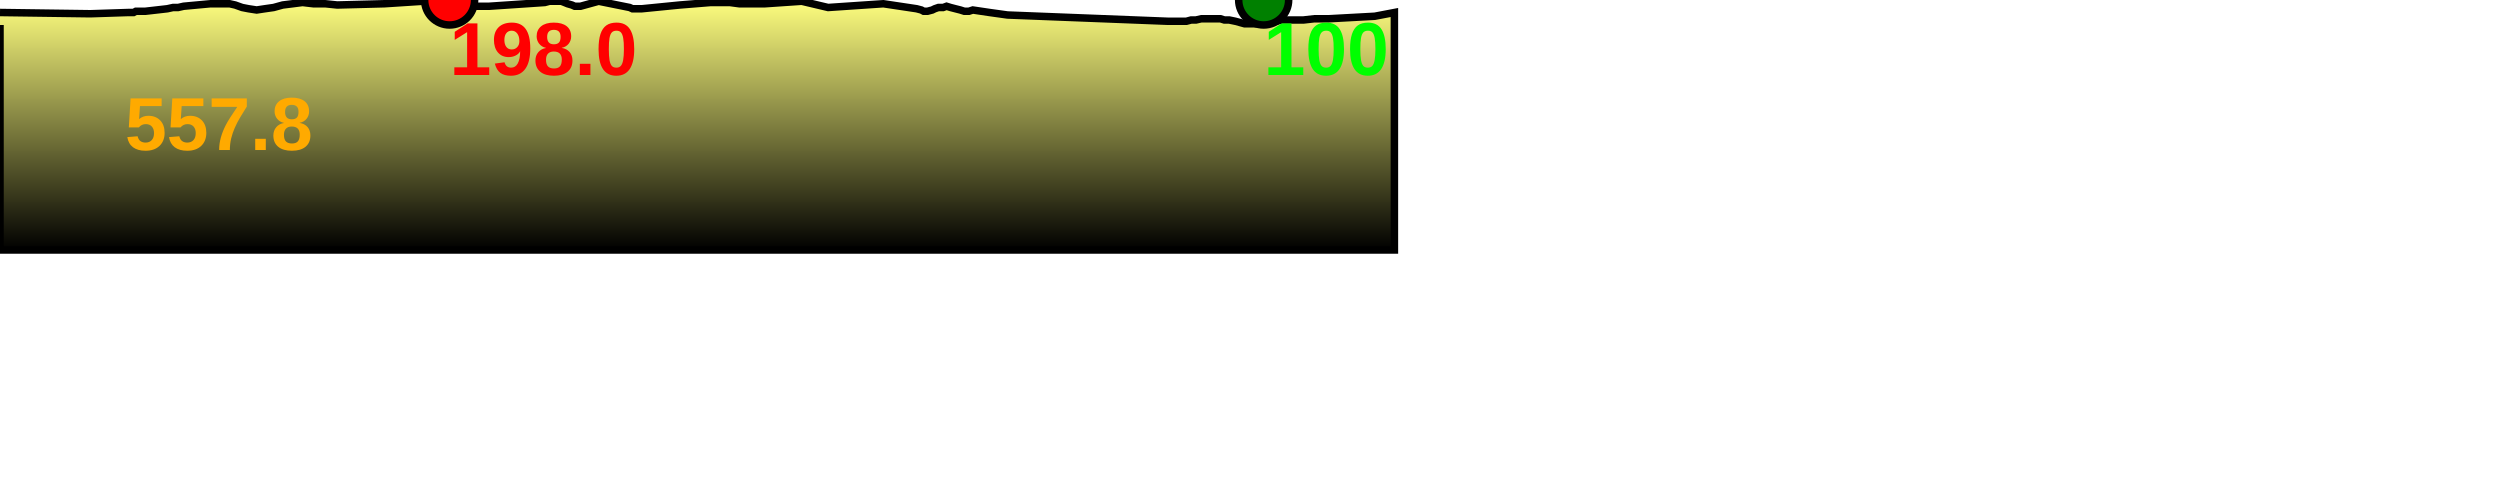
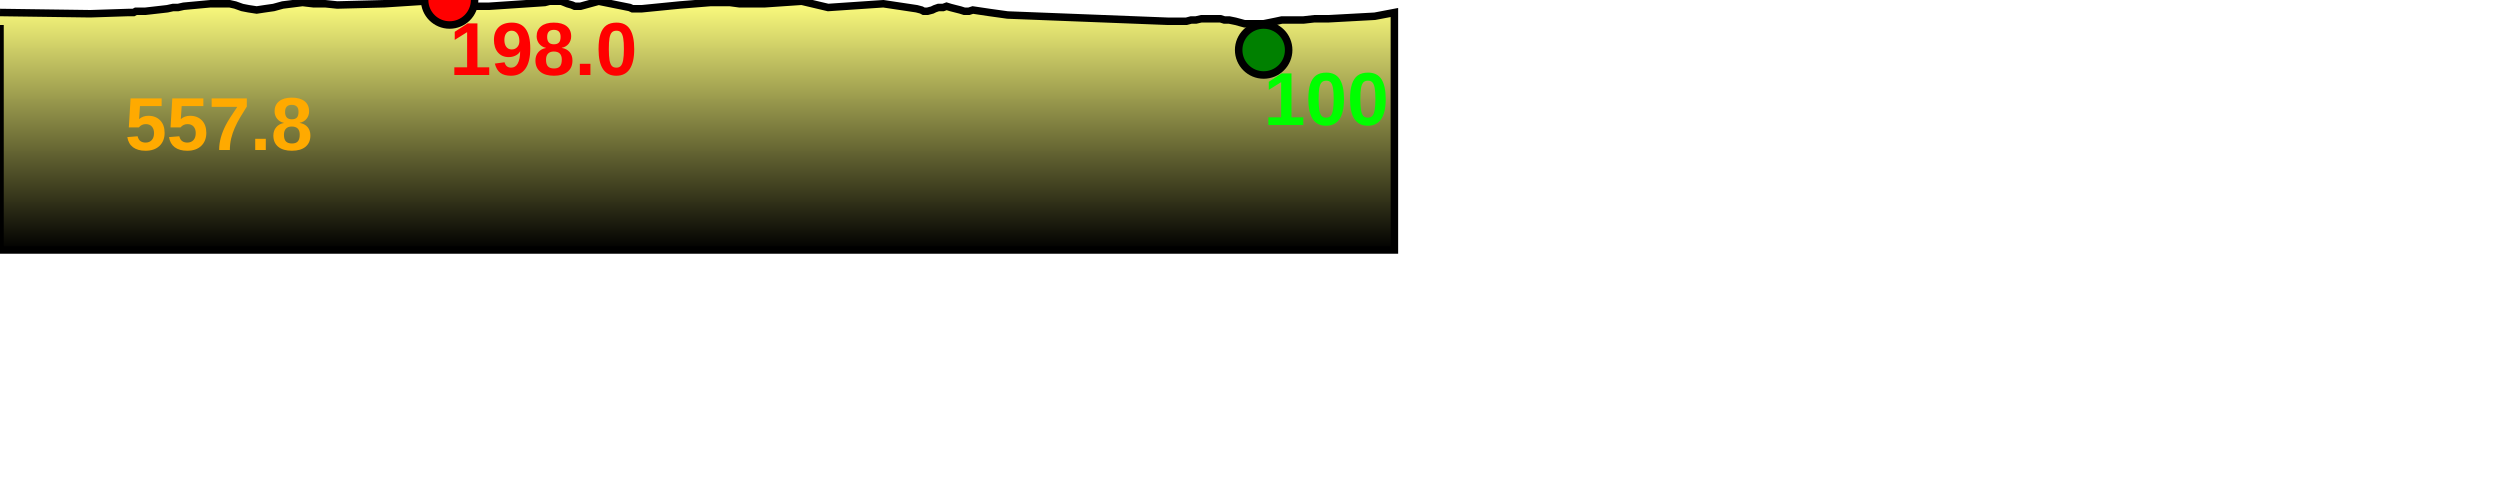
<svg xmlns="http://www.w3.org/2000/svg" baseProfile="full" height="200px" version="1.1" width="1000px">
  <defs>
    <linearGradient id="my-gradient" x1="0" x2="0" y1="0" y2="1">
      <stop offset="0.0" stop-color="#ffff7f" stop-opacity="1" />
      <stop offset="0.2" stop-color="#cccc66" stop-opacity="1" />
      <stop offset="1.0" stop-color="#000000" stop-opacity="1" />
    </linearGradient>
  </defs>
  <path d="M 0 5.0 L 36.134 5.5 L 51.302 5.0 L 51.952 5.0 L 52.661 5.0 L 53.428 5.0 L 54.371 4.5 L 55.256 4.5 L 56.075 4.5 L 56.712 4.5 L 57.33 4.5 L 57.736 4.5 L 58.174 4.5 L 66.938 3.5 L 69.212 3.0 L 71.237 3.0 L 73.444 2.5 L 84.201 1.5 L 86.005 1.5 L 87.723 1.5 L 89.657 1.5 L 91.841 1.5 L 94.075 2.0 L 96.86 3.0 L 99.429 3.5 L 102.666 4.0 L 105.954 3.5 L 109.461 3.0 L 113.082 2.0 L 117.1 1.5 L 121.013 1.0 L 125.279 1.5 L 130.048 1.5 L 134.903 2.0 L 153.816 1.5 L 176.956 0.0 L 178.335 0.0 L 179.1 0.0 L 179.846 0.0 L 181.882 0.5 L 182.501 1.0 L 183.154 1.0 L 184.117 1.0 L 187.277 2.0 L 190.73 2.5 L 195.698 2.5 L 217.92 1.0 L 219.814 0.5 L 221.581 0.5 L 223.297 0.5 L 224.554 0.5 L 225.813 1.0 L 227.032 1.5 L 228.764 2.0 L 229.896 2.5 L 231.048 2.5 L 232.217 2.5 L 239.466 0.5 L 251.868 3.0 L 252.967 3.5 L 253.727 3.5 L 254.48 3.5 L 255.319 3.5 L 256.775 3.5 L 271.898 2.0 L 284.255 1.0 L 291.93 1.0 L 295.672 1.5 L 300.027 1.5 L 303.21 1.5 L 306.049 1.5 L 320.695 0.5 L 331.247 3.0 L 353.35 1.5 L 366.66 3.5 L 368.554 4.0 L 369.477 4.5 L 370.184 4.5 L 371.021 4.5 L 372.903 4.0 L 373.914 3.5 L 375.364 3.0 L 376.172 3.0 L 377.271 3.0 L 378.625 2.5 L 380.244 3.0 L 382.173 3.5 L 384.149 4.0 L 385.714 4.5 L 386.633 4.5 L 387.588 4.5 L 389.123 4.0 L 395.844 5.0 L 403.006 6.0 L 466.989 8.5 L 469.301 8.5 L 470.427 8.5 L 471.762 8.5 L 473.135 8.5 L 474.579 8.5 L 476.452 8.0 L 478.382 8.0 L 480.548 7.5 L 482.373 7.5 L 484.095 7.5 L 486.145 7.5 L 488.166 7.5 L 489.759 8.0 L 491.702 8.0 L 494.112 8.5 L 495.974 9.0 L 497.791 9.5 L 499.73 9.5 L 501.793 9.5 L 503.812 9.5 L 505.465 9.5 L 507.949 9.0 L 510.405 8.5 L 512.731 8.0 L 517.337 8.0 L 521.375 8.0 L 525.757 7.5 L 531.539 7.5 L 549.892 6.5 L 557.759 5.0 L 557.759 100 L 0.0 100 L 0.0 10.0" fill="url(#my-gradient)" stroke="black" stroke-width="3" />
  <circle cx="179.846" cy="0" fill="red" r="10" stroke="black" stroke-width="3" />
-   <circle cx="505.465" cy="0" fill="green" r="10" stroke="black" stroke-width="3" />
+   <circle cx="505.465" cy="20" fill="green" r="10" stroke="black" stroke-width="3" />
  <text fill="#ffaa00" font-family="Arial" font-size="30px" font-weight="bold" stroke="none" x="50" y="60">557.8</text>
  <text fill="#ff0000" font-family="Arial" font-size="30px" font-weight="bold" stroke="none" x="179.846" y="30">198.0</text>
-   <text fill="#00ff00" font-family="Arial" font-size="30px" font-weight="bold" stroke="none" x="505.465" y="30">100</text>
+   <text fill="#00ff00" font-family="Arial" font-size="30px" font-weight="bold" stroke="none" x="505.465" y="50">100</text>
</svg>
